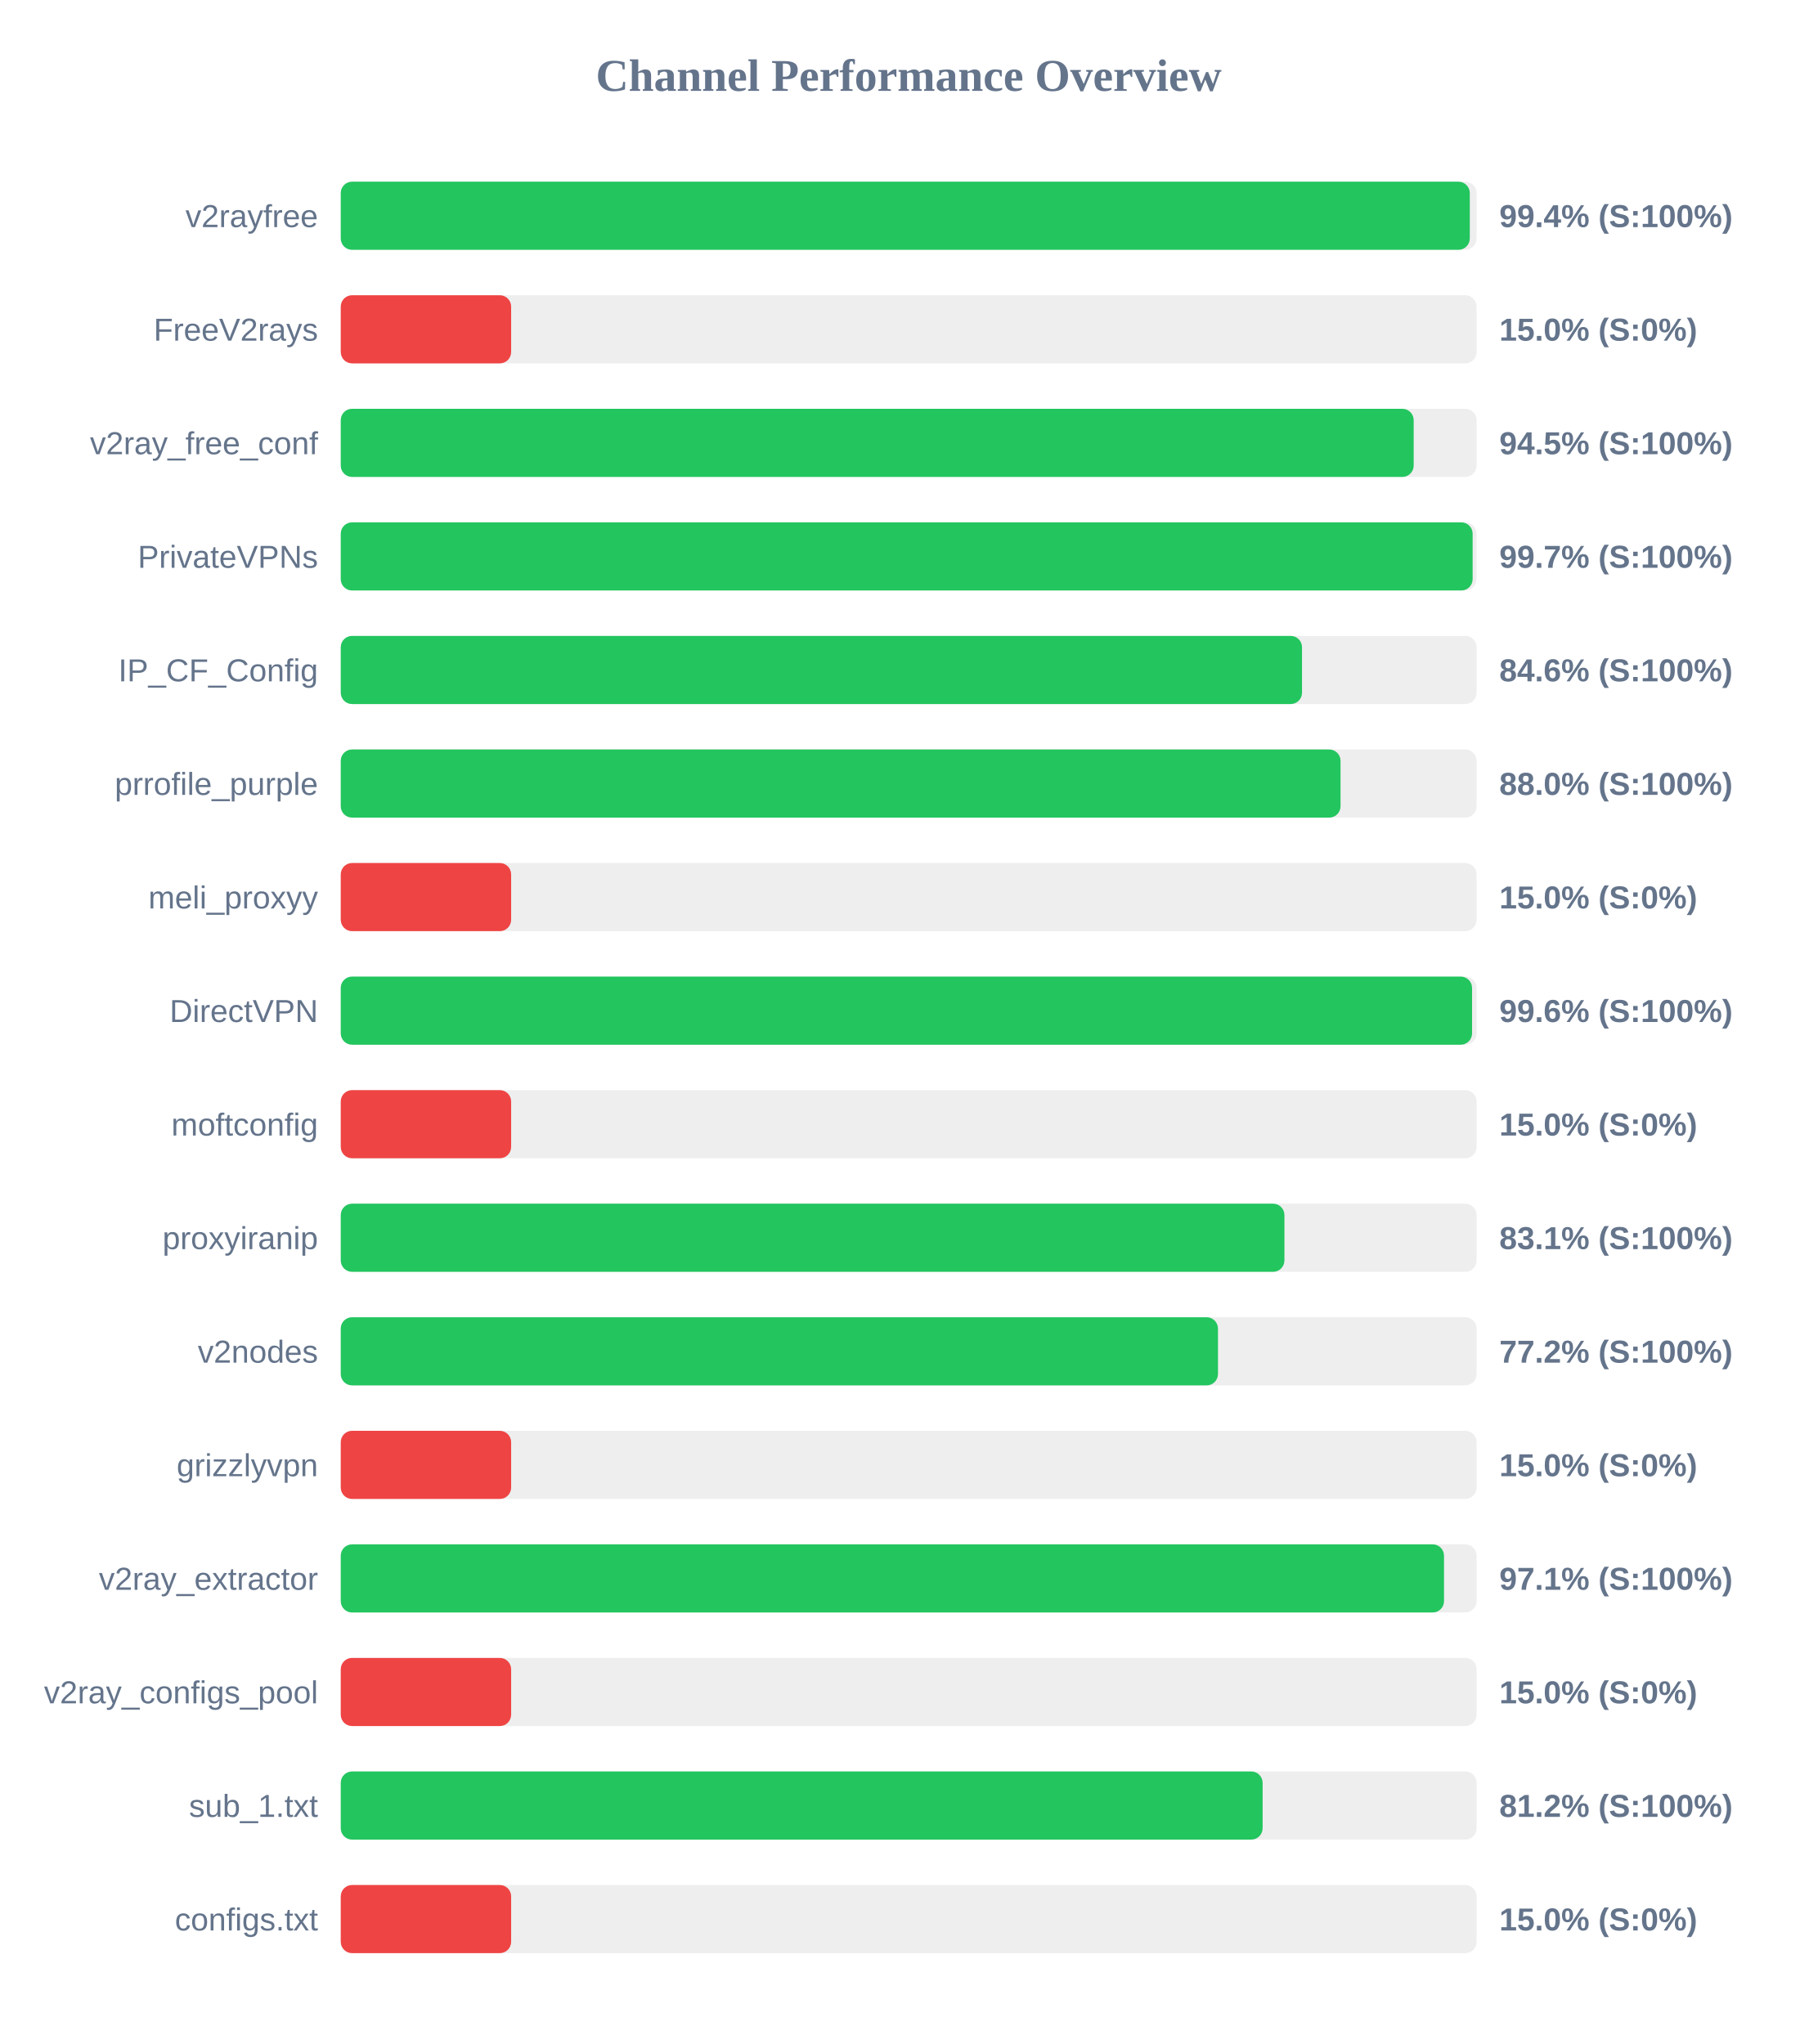
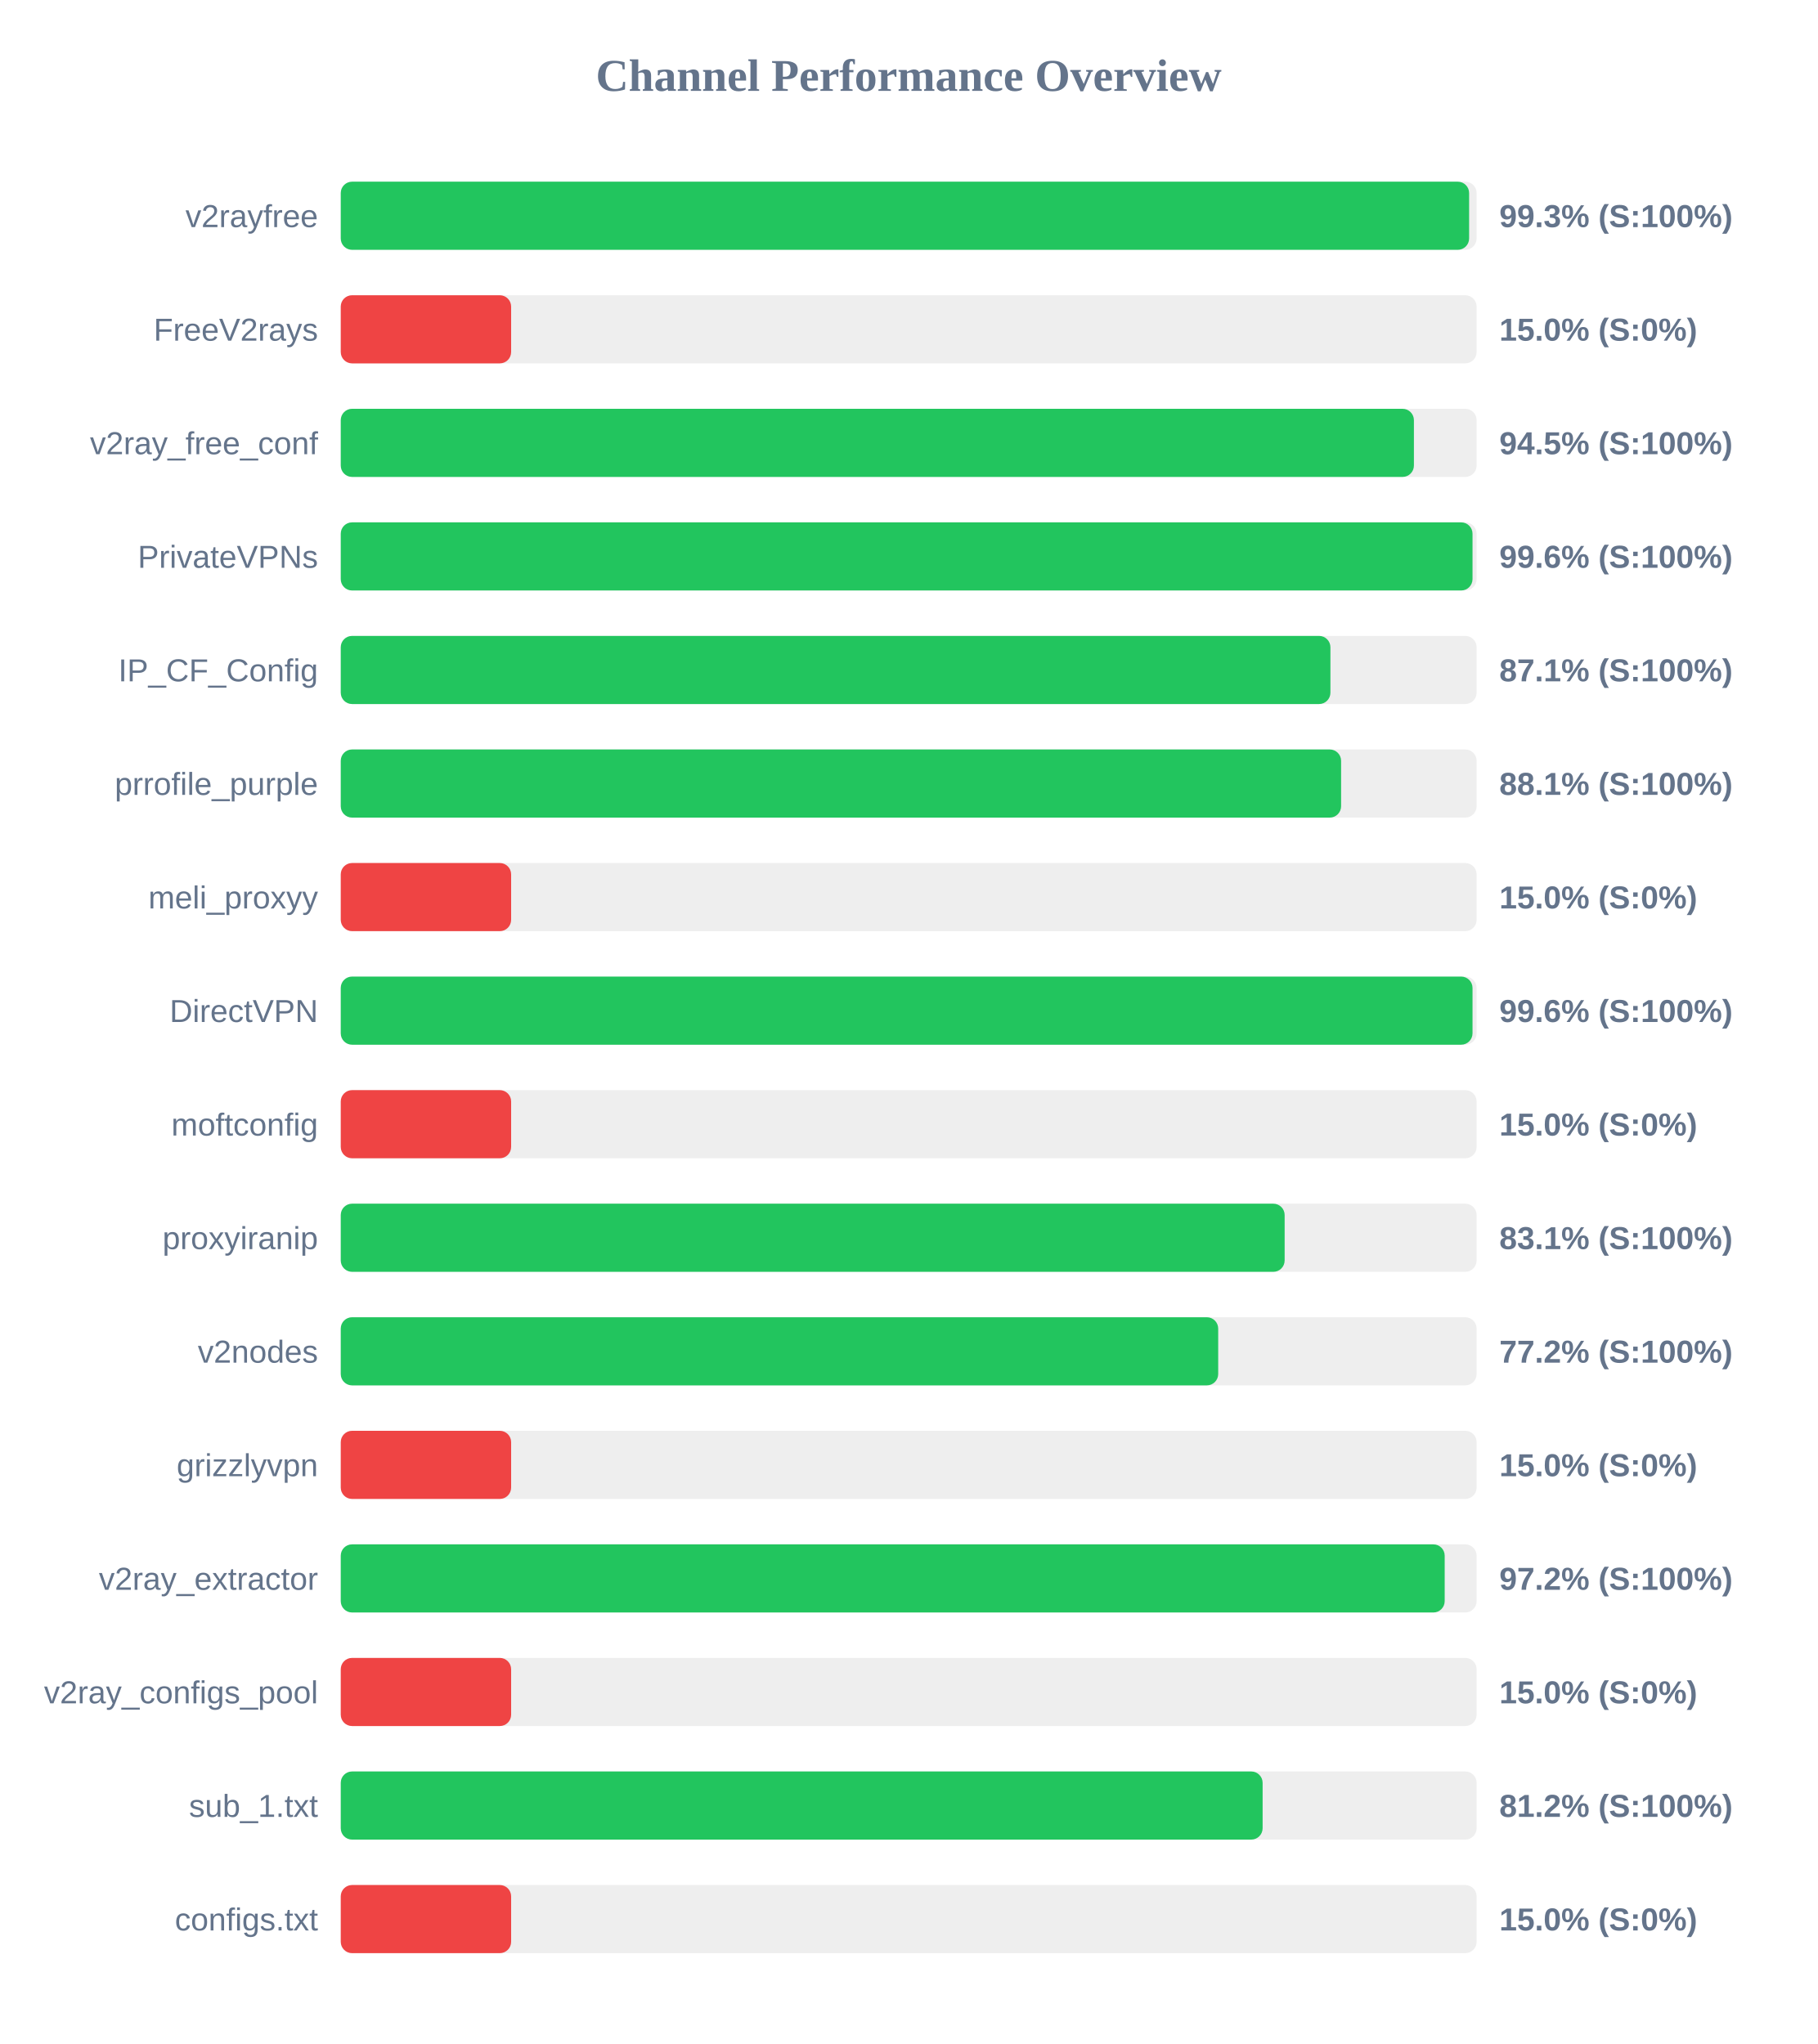
<svg xmlns="http://www.w3.org/2000/svg" width="800" height="900" version="1.1">
  <style>
        .row { font: 14px Arial; fill: #64748b; }
        .score { font: bold 14px Arial; fill: #64748b; }
    </style>
  <text x="400" y="40" text-anchor="middle" font-size="20px" font-weight="bold" fill="#64748b">Channel Performance Overview</text>
  <rect x="150" y="80" width="500" height="30" fill="#eee" rx="5" />
-   <rect x="150" y="80" width="497.0" height="30" fill="#22c55e" rx="5" />
+   <rect x="150" y="80" width="496.7" height="30" fill="#22c55e" rx="5" />
  <text x="140" y="100" text-anchor="end" class="row">v2rayfree</text>
-   <text x="660" y="100" text-anchor="start" class="score">99.4% (S:100%)</text>
+   <text x="660" y="100" text-anchor="start" class="score">99.3% (S:100%)</text>
  <rect x="150" y="130" width="500" height="30" fill="#eee" rx="5" />
  <rect x="150" y="130" width="75.0" height="30" fill="#ef4444" rx="5" />
  <text x="140" y="150" text-anchor="end" class="row">FreeV2rays</text>
  <text x="660" y="150" text-anchor="start" class="score">15.0% (S:0%)</text>
  <rect x="150" y="180" width="500" height="30" fill="#eee" rx="5" />
-   <rect x="150" y="180" width="472.3" height="30" fill="#22c55e" rx="5" />
+   <rect x="150" y="180" width="472.4" height="30" fill="#22c55e" rx="5" />
  <text x="140" y="200" text-anchor="end" class="row">v2ray_free_conf</text>
  <text x="660" y="200" text-anchor="start" class="score">94.5% (S:100%)</text>
  <rect x="150" y="230" width="500" height="30" fill="#eee" rx="5" />
-   <rect x="150" y="230" width="498.25" height="30" fill="#22c55e" rx="5" />
+   <rect x="150" y="230" width="498.2" height="30" fill="#22c55e" rx="5" />
  <text x="140" y="250" text-anchor="end" class="row">PrivateVPNs</text>
-   <text x="660" y="250" text-anchor="start" class="score">99.7% (S:100%)</text>
+   <text x="660" y="250" text-anchor="start" class="score">99.6% (S:100%)</text>
  <rect x="150" y="280" width="500" height="30" fill="#eee" rx="5" />
-   <rect x="150" y="280" width="423.15" height="30" fill="#22c55e" rx="5" />
+   <rect x="150" y="280" width="435.65" height="30" fill="#22c55e" rx="5" />
  <text x="140" y="300" text-anchor="end" class="row">IP_CF_Config</text>
-   <text x="660" y="300" text-anchor="start" class="score">84.6% (S:100%)</text>
+   <text x="660" y="300" text-anchor="start" class="score">87.1% (S:100%)</text>
  <rect x="150" y="330" width="500" height="30" fill="#eee" rx="5" />
-   <rect x="150" y="330" width="440.1" height="30" fill="#22c55e" rx="5" />
+   <rect x="150" y="330" width="440.35" height="30" fill="#22c55e" rx="5" />
  <text x="140" y="350" text-anchor="end" class="row">prrofile_purple</text>
-   <text x="660" y="350" text-anchor="start" class="score">88.0% (S:100%)</text>
+   <text x="660" y="350" text-anchor="start" class="score">88.1% (S:100%)</text>
  <rect x="150" y="380" width="500" height="30" fill="#eee" rx="5" />
  <rect x="150" y="380" width="75.0" height="30" fill="#ef4444" rx="5" />
  <text x="140" y="400" text-anchor="end" class="row">meli_proxyy</text>
  <text x="660" y="400" text-anchor="start" class="score">15.0% (S:0%)</text>
  <rect x="150" y="430" width="500" height="30" fill="#eee" rx="5" />
-   <rect x="150" y="430" width="498.0" height="30" fill="#22c55e" rx="5" />
+   <rect x="150" y="430" width="498.2" height="30" fill="#22c55e" rx="5" />
  <text x="140" y="450" text-anchor="end" class="row">DirectVPN</text>
  <text x="660" y="450" text-anchor="start" class="score">99.6% (S:100%)</text>
  <rect x="150" y="480" width="500" height="30" fill="#eee" rx="5" />
  <rect x="150" y="480" width="75.0" height="30" fill="#ef4444" rx="5" />
  <text x="140" y="500" text-anchor="end" class="row">moftconfig</text>
  <text x="660" y="500" text-anchor="start" class="score">15.0% (S:0%)</text>
  <rect x="150" y="530" width="500" height="30" fill="#eee" rx="5" />
-   <rect x="150" y="530" width="415.4" height="30" fill="#22c55e" rx="5" />
+   <rect x="150" y="530" width="415.5" height="30" fill="#22c55e" rx="5" />
  <text x="140" y="550" text-anchor="end" class="row">proxyiranip</text>
  <text x="660" y="550" text-anchor="start" class="score">83.1% (S:100%)</text>
  <rect x="150" y="580" width="500" height="30" fill="#eee" rx="5" />
-   <rect x="150" y="580" width="386.15" height="30" fill="#22c55e" rx="5" />
+   <rect x="150" y="580" width="386.25" height="30" fill="#22c55e" rx="5" />
  <text x="140" y="600" text-anchor="end" class="row">v2nodes</text>
  <text x="660" y="600" text-anchor="start" class="score">77.2% (S:100%)</text>
  <rect x="150" y="630" width="500" height="30" fill="#eee" rx="5" />
  <rect x="150" y="630" width="75.0" height="30" fill="#ef4444" rx="5" />
  <text x="140" y="650" text-anchor="end" class="row">grizzlyvpn</text>
  <text x="660" y="650" text-anchor="start" class="score">15.0% (S:0%)</text>
  <rect x="150" y="680" width="500" height="30" fill="#eee" rx="5" />
-   <rect x="150" y="680" width="485.65" height="30" fill="#22c55e" rx="5" />
+   <rect x="150" y="680" width="485.95" height="30" fill="#22c55e" rx="5" />
  <text x="140" y="700" text-anchor="end" class="row">v2ray_extractor</text>
-   <text x="660" y="700" text-anchor="start" class="score">97.1% (S:100%)</text>
+   <text x="660" y="700" text-anchor="start" class="score">97.2% (S:100%)</text>
  <rect x="150" y="730" width="500" height="30" fill="#eee" rx="5" />
  <rect x="150" y="730" width="75.0" height="30" fill="#ef4444" rx="5" />
  <text x="140" y="750" text-anchor="end" class="row">v2ray_configs_pool</text>
  <text x="660" y="750" text-anchor="start" class="score">15.0% (S:0%)</text>
  <rect x="150" y="780" width="500" height="30" fill="#eee" rx="5" />
  <rect x="150" y="780" width="405.8" height="30" fill="#22c55e" rx="5" />
  <text x="140" y="800" text-anchor="end" class="row">sub_1.txt</text>
  <text x="660" y="800" text-anchor="start" class="score">81.2% (S:100%)</text>
  <rect x="150" y="830" width="500" height="30" fill="#eee" rx="5" />
  <rect x="150" y="830" width="75.0" height="30" fill="#ef4444" rx="5" />
  <text x="140" y="850" text-anchor="end" class="row">configs.txt</text>
  <text x="660" y="850" text-anchor="start" class="score">15.0% (S:0%)</text>
</svg>
